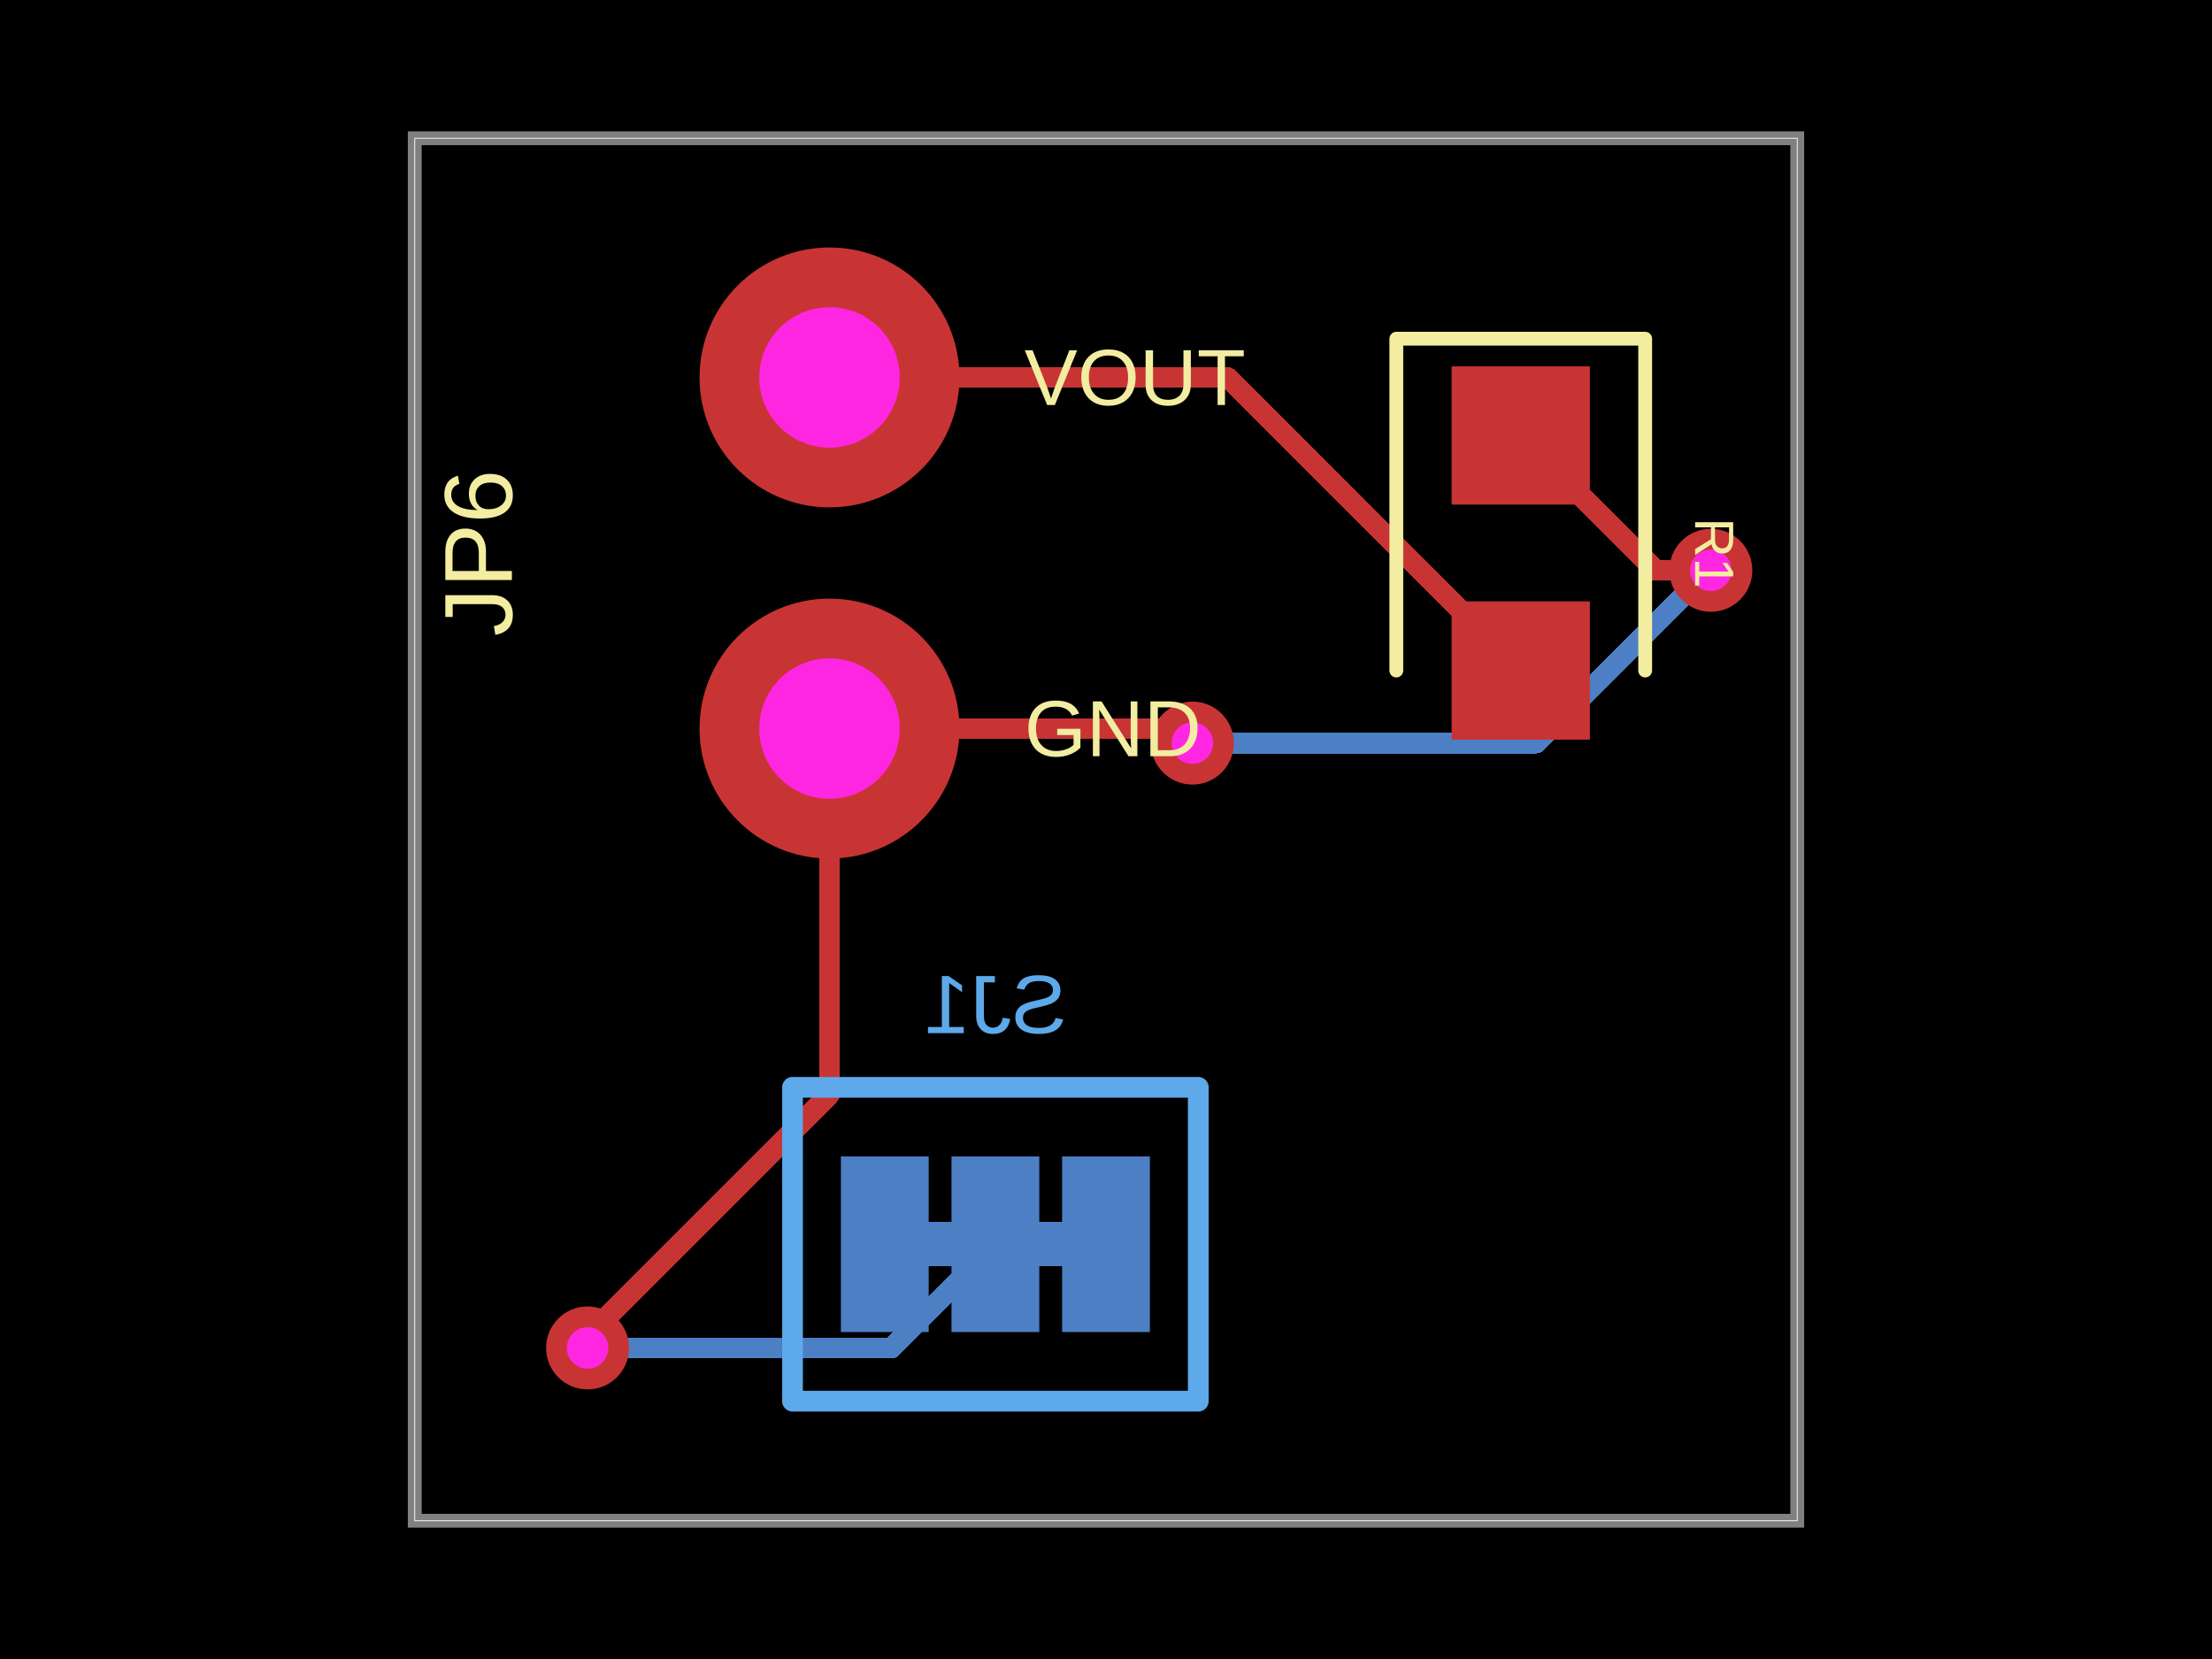
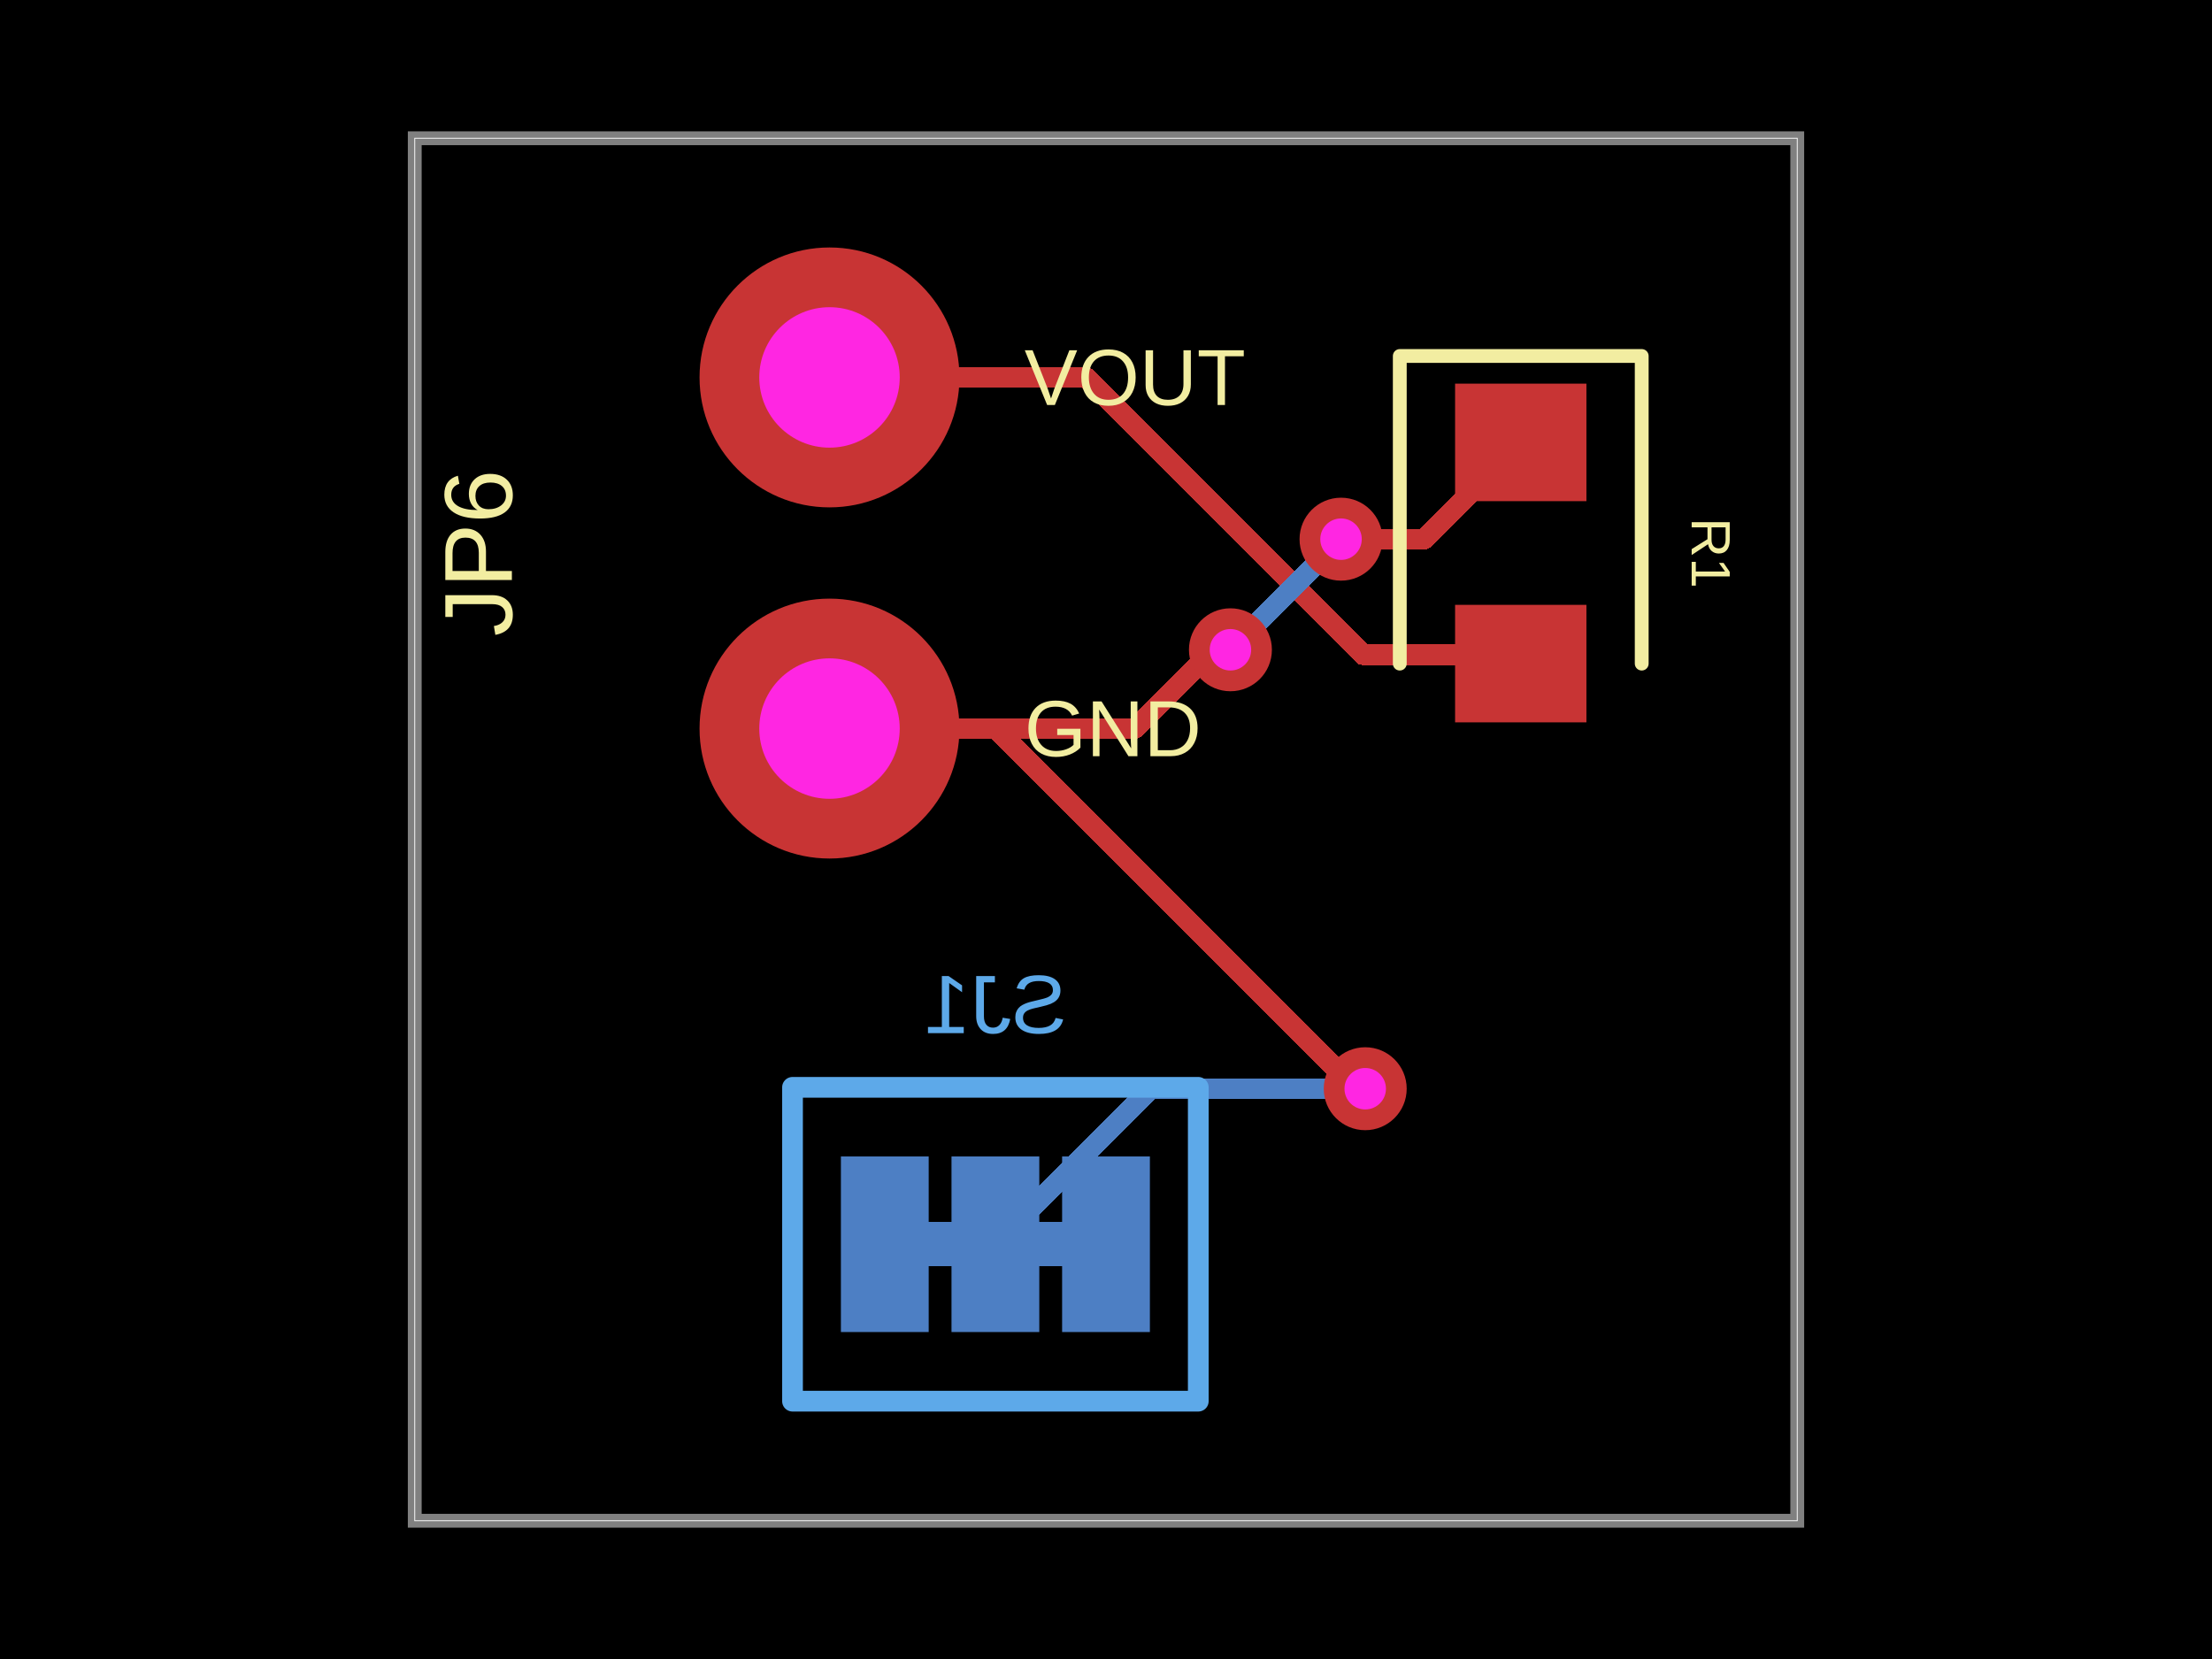
- <svg xmlns="http://www.w3.org/2000/svg" width="800" height="600" data-software-used-string="@tscircuit/core@0.0.516">
+ <svg xmlns="http://www.w3.org/2000/svg" width="800" height="600" data-software-used-string="@tscircuit/core@0.0.522">
  <style />
  <rect class="boundary" x="0" y="0" fill="#000" width="800" height="600" />
  <rect class="pcb-boundary" fill="none" stroke="#fff" stroke-width="0.3" x="150" y="50" width="500" height="500" />
  <path class="pcb-board" d="M 150 550 L 650 550 L 650 50 L 150 50 Z" fill="none" stroke="rgba(255, 255, 255, 0.5)" stroke-width="5" />
  <path class="pcb-trace" stroke="rgb(77, 127, 196)" fill="none" d="M 384.125 450 L 375.875 450" stroke-width="15.875" stroke-linecap="round" stroke-linejoin="round" shape-rendering="crispEdges" data-layer="bottom" />
  <path class="pcb-trace" stroke="rgb(77, 127, 196)" fill="none" d="M 344.125 450 L 335.875 450" stroke-width="15.875" stroke-linecap="round" stroke-linejoin="round" shape-rendering="crispEdges" data-layer="bottom" />
  <rect class="pcb-pad" fill="rgb(77, 127, 196)" x="384.125" y="418.25" width="31.75" height="63.5" data-layer="bottom" />
  <rect class="pcb-pad" fill="rgb(77, 127, 196)" x="344.125" y="418.25" width="31.75" height="63.5" data-layer="bottom" />
  <rect class="pcb-pad" fill="rgb(77, 127, 196)" x="304.125" y="418.25" width="31.75" height="63.5" data-layer="bottom" />
-   <path class="pcb-trace" stroke="rgb(200, 52, 52)" fill="none" d="M 300 136.5 L 444 136.5" stroke-width="7.5" stroke-linecap="round" stroke-linejoin="round" shape-rendering="crispEdges" data-layer="top" />
-   <path class="pcb-trace" stroke="rgb(200, 52, 52)" fill="none" d="M 444 136.5 L 550 242.5" stroke-width="7.5" stroke-linecap="round" stroke-linejoin="round" shape-rendering="crispEdges" data-layer="top" />
-   <path class="pcb-trace" stroke="rgb(77, 127, 196)" fill="none" d="M 212.5 487.5 L 212.5 487.5" stroke-width="7.5" stroke-linecap="round" stroke-linejoin="round" shape-rendering="crispEdges" data-layer="bottom" />
-   <path class="pcb-trace" stroke="rgb(77, 127, 196)" fill="none" d="M 212.5 487.5 L 322.5 487.5" stroke-width="7.5" stroke-linecap="round" stroke-linejoin="round" shape-rendering="crispEdges" data-layer="bottom" />
-   <path class="pcb-trace" stroke="rgb(77, 127, 196)" fill="none" d="M 322.5 487.5 L 360 450" stroke-width="7.5" stroke-linecap="round" stroke-linejoin="round" shape-rendering="crispEdges" data-layer="bottom" />
-   <path class="pcb-trace" stroke="rgb(200, 52, 52)" fill="none" d="M 300 263.5 L 300 395.838" stroke-width="7.5" stroke-linecap="round" stroke-linejoin="round" shape-rendering="crispEdges" data-layer="top" />
-   <path class="pcb-trace" stroke="rgb(200, 52, 52)" fill="none" d="M 300 395.838 L 216.662 479.175" stroke-width="7.5" stroke-linecap="round" stroke-linejoin="round" shape-rendering="crispEdges" data-layer="top" />
-   <path class="pcb-trace" stroke="rgb(200, 52, 52)" fill="none" d="M 216.662 479.175 L 212.5 487.5" stroke-width="7.5" stroke-linecap="round" stroke-linejoin="round" shape-rendering="crispEdges" data-layer="top" />
-   <path class="pcb-trace" stroke="rgb(200, 52, 52)" fill="none" d="M 212.5 487.5 L 212.5 487.5" stroke-width="7.5" stroke-linecap="round" stroke-linejoin="round" shape-rendering="crispEdges" data-layer="top" />
-   <path class="pcb-trace" stroke="rgb(77, 127, 196)" fill="none" d="M 431.25 268.75 L 431.25 268.75" stroke-width="7.5" stroke-linecap="round" stroke-linejoin="round" shape-rendering="crispEdges" data-layer="bottom" />
-   <path class="pcb-trace" stroke="rgb(77, 127, 196)" fill="none" d="M 431.25 268.75 L 555.547 268.75" stroke-width="7.5" stroke-linecap="round" stroke-linejoin="round" shape-rendering="crispEdges" data-layer="bottom" />
-   <path class="pcb-trace" stroke="rgb(77, 127, 196)" fill="none" d="M 555.547 268.75 L 610.717 213.58" stroke-width="7.5" stroke-linecap="round" stroke-linejoin="round" shape-rendering="crispEdges" data-layer="bottom" />
-   <path class="pcb-trace" stroke="rgb(77, 127, 196)" fill="none" d="M 610.717 213.58 L 618.75 206.25" stroke-width="7.5" stroke-linecap="round" stroke-linejoin="round" shape-rendering="crispEdges" data-layer="bottom" />
-   <path class="pcb-trace" stroke="rgb(77, 127, 196)" fill="none" d="M 618.75 206.25 L 618.75 206.25" stroke-width="7.5" stroke-linecap="round" stroke-linejoin="round" shape-rendering="crispEdges" data-layer="bottom" />
-   <path class="pcb-trace" stroke="rgb(200, 52, 52)" fill="none" d="M 300 263.5 L 419.464 263.5" stroke-width="7.5" stroke-linecap="round" stroke-linejoin="round" shape-rendering="crispEdges" data-layer="top" />
-   <path class="pcb-trace" stroke="rgb(200, 52, 52)" fill="none" d="M 419.464 263.5 L 423.376 267.412" stroke-width="7.5" stroke-linecap="round" stroke-linejoin="round" shape-rendering="crispEdges" data-layer="top" />
-   <path class="pcb-trace" stroke="rgb(200, 52, 52)" fill="none" d="M 423.376 267.412 L 431.25 268.75" stroke-width="7.5" stroke-linecap="round" stroke-linejoin="round" shape-rendering="crispEdges" data-layer="top" />
-   <path class="pcb-trace" stroke="rgb(200, 52, 52)" fill="none" d="M 431.25 268.75 L 431.25 268.75" stroke-width="7.5" stroke-linecap="round" stroke-linejoin="round" shape-rendering="crispEdges" data-layer="top" />
-   <path class="pcb-trace" stroke="rgb(200, 52, 52)" fill="none" d="M 618.75 206.25 L 618.75 206.25" stroke-width="7.5" stroke-linecap="round" stroke-linejoin="round" shape-rendering="crispEdges" data-layer="top" />
-   <path class="pcb-trace" stroke="rgb(200, 52, 52)" fill="none" d="M 618.75 206.25 L 598.75 206.25" stroke-width="7.5" stroke-linecap="round" stroke-linejoin="round" shape-rendering="crispEdges" data-layer="top" />
-   <path class="pcb-trace" stroke="rgb(200, 52, 52)" fill="none" d="M 598.75 206.25 L 550 157.5" stroke-width="7.5" stroke-linecap="round" stroke-linejoin="round" shape-rendering="crispEdges" data-layer="top" />
-   <rect class="pcb-pad" fill="rgb(200, 52, 52)" x="525" y="132.5" width="50" height="50" data-layer="top" />
-   <rect class="pcb-pad" fill="rgb(200, 52, 52)" x="525" y="217.5" width="50" height="50" data-layer="top" />
+   <path class="pcb-trace" stroke="rgb(200, 52, 52)" fill="none" d="M 300 136.5 L 392.705 136.5" stroke-width="7.5" stroke-linecap="round" stroke-linejoin="round" shape-rendering="crispEdges" data-layer="top" />
+   <path class="pcb-trace" stroke="rgb(200, 52, 52)" fill="none" d="M 392.705 136.5 L 492.997 236.791" stroke-width="7.5" stroke-linecap="round" stroke-linejoin="round" shape-rendering="crispEdges" data-layer="top" />
+   <path class="pcb-trace" stroke="rgb(200, 52, 52)" fill="none" d="M 492.997 236.791 L 546.791 236.791" stroke-width="7.5" stroke-linecap="round" stroke-linejoin="round" shape-rendering="crispEdges" data-layer="top" />
+   <path class="pcb-trace" stroke="rgb(200, 52, 52)" fill="none" d="M 546.791 236.791 L 550 240" stroke-width="7.5" stroke-linecap="round" stroke-linejoin="round" shape-rendering="crispEdges" data-layer="top" />
+   <path class="pcb-trace" stroke="rgb(77, 127, 196)" fill="none" d="M 493.75 393.75 L 493.75 393.75" stroke-width="7.5" stroke-linecap="round" stroke-linejoin="round" shape-rendering="crispEdges" data-layer="bottom" />
+   <path class="pcb-trace" stroke="rgb(77, 127, 196)" fill="none" d="M 493.75 393.75 L 416.25 393.75" stroke-width="7.5" stroke-linecap="round" stroke-linejoin="round" shape-rendering="crispEdges" data-layer="bottom" />
+   <path class="pcb-trace" stroke="rgb(77, 127, 196)" fill="none" d="M 416.25 393.75 L 360 450" stroke-width="7.5" stroke-linecap="round" stroke-linejoin="round" shape-rendering="crispEdges" data-layer="bottom" />
+   <path class="pcb-trace" stroke="rgb(200, 52, 52)" fill="none" d="M 300 263.5 L 360.242 263.5" stroke-width="7.5" stroke-linecap="round" stroke-linejoin="round" shape-rendering="crispEdges" data-layer="top" />
+   <path class="pcb-trace" stroke="rgb(200, 52, 52)" fill="none" d="M 360.242 263.5 L 485.604 388.863" stroke-width="7.5" stroke-linecap="round" stroke-linejoin="round" shape-rendering="crispEdges" data-layer="top" />
+   <path class="pcb-trace" stroke="rgb(200, 52, 52)" fill="none" d="M 485.604 388.863 L 493.75 393.75" stroke-width="7.5" stroke-linecap="round" stroke-linejoin="round" shape-rendering="crispEdges" data-layer="top" />
+   <path class="pcb-trace" stroke="rgb(200, 52, 52)" fill="none" d="M 493.75 393.75 L 493.75 393.75" stroke-width="7.5" stroke-linecap="round" stroke-linejoin="round" shape-rendering="crispEdges" data-layer="top" />
+   <path class="pcb-trace" stroke="rgb(77, 127, 196)" fill="none" d="M 445 235 L 445 235" stroke-width="7.5" stroke-linecap="round" stroke-linejoin="round" shape-rendering="crispEdges" data-layer="bottom" />
+   <path class="pcb-trace" stroke="rgb(77, 127, 196)" fill="none" d="M 445 235 L 445 235" stroke-width="7.5" stroke-linecap="round" stroke-linejoin="round" shape-rendering="crispEdges" data-layer="bottom" />
+   <path class="pcb-trace" stroke="rgb(77, 127, 196)" fill="none" d="M 445 235 L 480.323 199.677" stroke-width="7.5" stroke-linecap="round" stroke-linejoin="round" shape-rendering="crispEdges" data-layer="bottom" />
+   <path class="pcb-trace" stroke="rgb(77, 127, 196)" fill="none" d="M 480.323 199.677 L 485 195" stroke-width="7.5" stroke-linecap="round" stroke-linejoin="round" shape-rendering="crispEdges" data-layer="bottom" />
+   <path class="pcb-trace" stroke="rgb(77, 127, 196)" fill="none" d="M 485 195 L 485 195" stroke-width="7.5" stroke-linecap="round" stroke-linejoin="round" shape-rendering="crispEdges" data-layer="bottom" />
+   <path class="pcb-trace" stroke="rgb(200, 52, 52)" fill="none" d="M 300 263.5 L 410.399 263.5" stroke-width="7.5" stroke-linecap="round" stroke-linejoin="round" shape-rendering="crispEdges" data-layer="top" />
+   <path class="pcb-trace" stroke="rgb(200, 52, 52)" fill="none" d="M 410.399 263.5 L 438.398 235.502" stroke-width="7.5" stroke-linecap="round" stroke-linejoin="round" shape-rendering="crispEdges" data-layer="top" />
+   <path class="pcb-trace" stroke="rgb(200, 52, 52)" fill="none" d="M 438.398 235.502 L 445 235" stroke-width="7.5" stroke-linecap="round" stroke-linejoin="round" shape-rendering="crispEdges" data-layer="top" />
+   <path class="pcb-trace" stroke="rgb(200, 52, 52)" fill="none" d="M 445 235 L 445 235" stroke-width="7.5" stroke-linecap="round" stroke-linejoin="round" shape-rendering="crispEdges" data-layer="top" />
+   <path class="pcb-trace" stroke="rgb(200, 52, 52)" fill="none" d="M 485 195 L 485 195" stroke-width="7.5" stroke-linecap="round" stroke-linejoin="round" shape-rendering="crispEdges" data-layer="top" />
+   <path class="pcb-trace" stroke="rgb(200, 52, 52)" fill="none" d="M 485 195 L 515 195" stroke-width="7.5" stroke-linecap="round" stroke-linejoin="round" shape-rendering="crispEdges" data-layer="top" />
+   <path class="pcb-trace" stroke="rgb(200, 52, 52)" fill="none" d="M 515 195 L 550 160" stroke-width="7.5" stroke-linecap="round" stroke-linejoin="round" shape-rendering="crispEdges" data-layer="top" />
+   <rect class="pcb-pad" fill="rgb(200, 52, 52)" x="526.25" y="138.75" width="47.5" height="42.5" data-layer="top" />
+   <rect class="pcb-pad" fill="rgb(200, 52, 52)" x="526.25" y="218.75" width="47.5" height="42.5" data-layer="top" />
  <g>
-     <circle class="pcb-hole-outer" fill="rgb(200, 52, 52)" cx="212.5" cy="487.5" r="15" />
-     <circle class="pcb-hole-inner" fill="#FF26E2" cx="212.5" cy="487.5" r="7.5" />
+     <circle class="pcb-hole-outer" fill="rgb(200, 52, 52)" cx="493.75" cy="393.75" r="15" />
+     <circle class="pcb-hole-inner" fill="#FF26E2" cx="493.75" cy="393.75" r="7.5" />
  </g>
  <g>
-     <circle class="pcb-hole-outer" fill="rgb(200, 52, 52)" cx="431.25" cy="268.75" r="15" />
-     <circle class="pcb-hole-inner" fill="#FF26E2" cx="431.25" cy="268.75" r="7.5" />
+     <circle class="pcb-hole-outer" fill="rgb(200, 52, 52)" cx="445" cy="235" r="15" />
+     <circle class="pcb-hole-inner" fill="#FF26E2" cx="445" cy="235" r="7.5" />
  </g>
  <g>
-     <circle class="pcb-hole-outer" fill="rgb(200, 52, 52)" cx="618.75" cy="206.25" r="15" />
-     <circle class="pcb-hole-inner" fill="#FF26E2" cx="618.75" cy="206.25" r="7.5" />
+     <circle class="pcb-hole-outer" fill="rgb(200, 52, 52)" cx="485" cy="195" r="15" />
+     <circle class="pcb-hole-inner" fill="#FF26E2" cx="485" cy="195" r="7.5" />
  </g>
-   <path class="pcb-silkscreen pcb-silkscreen-top" d="M 595 242.5 L 595 122.5 L 505 122.5 L 505 242.5" fill="none" stroke="#f2eda1" stroke-width="5" stroke-linecap="round" stroke-linejoin="round" data-pcb-component-id="pcb_component_1" data-pcb-silkscreen-path-id="pcb_silkscreen_path_0" />
+   <path class="pcb-silkscreen pcb-silkscreen-top" d="M 593.75 240 L 593.75 128.75 L 506.25 128.75 L 506.25 240" fill="none" stroke="#f2eda1" stroke-width="5" stroke-linecap="round" stroke-linejoin="round" data-pcb-component-id="pcb_component_1" data-pcb-silkscreen-path-id="pcb_silkscreen_path_0" />
  <path class="pcb-silkscreen pcb-silkscreen-bottom" d="M 433.375 506.75 L 286.625 506.75 L 286.625 393.25 L 433.375 393.25 L 433.375 506.75 Z" fill="none" stroke="#5da9e9" stroke-width="7.5" stroke-linecap="round" stroke-linejoin="round" data-pcb-component-id="pcb_component_2" data-pcb-silkscreen-path-id="pcb_silkscreen_path_1" />
  <text x="0" y="0" dx="0" dy="0" fill="#f2eda1" font-family="Arial, sans-serif" font-size="28.8" text-anchor="start" dominant-baseline="central" transform="matrix(1,0,0,1,370.5,263.5)" class="pcb-silkscreen-text pcb-silkscreen-top" data-pcb-silkscreen-text-id="pcb_component_0" stroke="none">GND</text>
  <text x="0" y="0" dx="0" dy="0" fill="#f2eda1" font-family="Arial, sans-serif" font-size="28.8" text-anchor="start" dominant-baseline="central" transform="matrix(1,0,0,1,370.5,136.5)" class="pcb-silkscreen-text pcb-silkscreen-top" data-pcb-silkscreen-text-id="pcb_component_0" stroke="none">VOUT</text>
  <text x="0" y="0" dx="0" dy="0" fill="#f2eda1" font-family="Arial, sans-serif" font-size="35" text-anchor="middle" dominant-baseline="central" transform="matrix(-1.8369701987210297e-16,-1,1,-1.8369701987210297e-16,173,200)" class="pcb-silkscreen-text pcb-silkscreen-top" data-pcb-silkscreen-text-id="pcb_component_0" stroke="none">JP6</text>
-   <text x="0" y="0" dx="0" dy="0" fill="#f2eda1" font-family="Arial, sans-serif" font-size="20" text-anchor="middle" dominant-baseline="central" transform="matrix(6.123233995736766e-17,1,-1,6.123233995736766e-17,620,200)" class="pcb-silkscreen-text pcb-silkscreen-top" data-pcb-silkscreen-text-id="pcb_component_1" stroke="none">R1</text>
+   <text x="0" y="0" dx="0" dy="0" fill="#f2eda1" font-family="Arial, sans-serif" font-size="20" text-anchor="middle" dominant-baseline="central" transform="matrix(6.123233995736766e-17,1,-1,6.123233995736766e-17,618.75,200)" class="pcb-silkscreen-text pcb-silkscreen-top" data-pcb-silkscreen-text-id="pcb_component_1" stroke="none">R1</text>
  <text x="0" y="0" dx="0" dy="0" fill="#5da9e9" font-family="Arial, sans-serif" font-size="30" text-anchor="middle" dominant-baseline="central" transform="matrix(-1,0,0,1,360,363.25)" class="pcb-silkscreen-text pcb-silkscreen-bottom" data-pcb-silkscreen-text-id="pcb_component_2" stroke="none">SJ1</text>
  <g>
    <circle class="pcb-hole-outer" fill="rgb(200, 52, 52)" cx="300" cy="263.5" r="47" />
    <circle class="pcb-hole-inner" fill="#FF26E2" cx="300" cy="263.5" r="25.4" />
  </g>
  <g>
    <circle class="pcb-hole-outer" fill="rgb(200, 52, 52)" cx="300" cy="136.5" r="47" />
    <circle class="pcb-hole-inner" fill="#FF26E2" cx="300" cy="136.5" r="25.4" />
  </g>
</svg>
